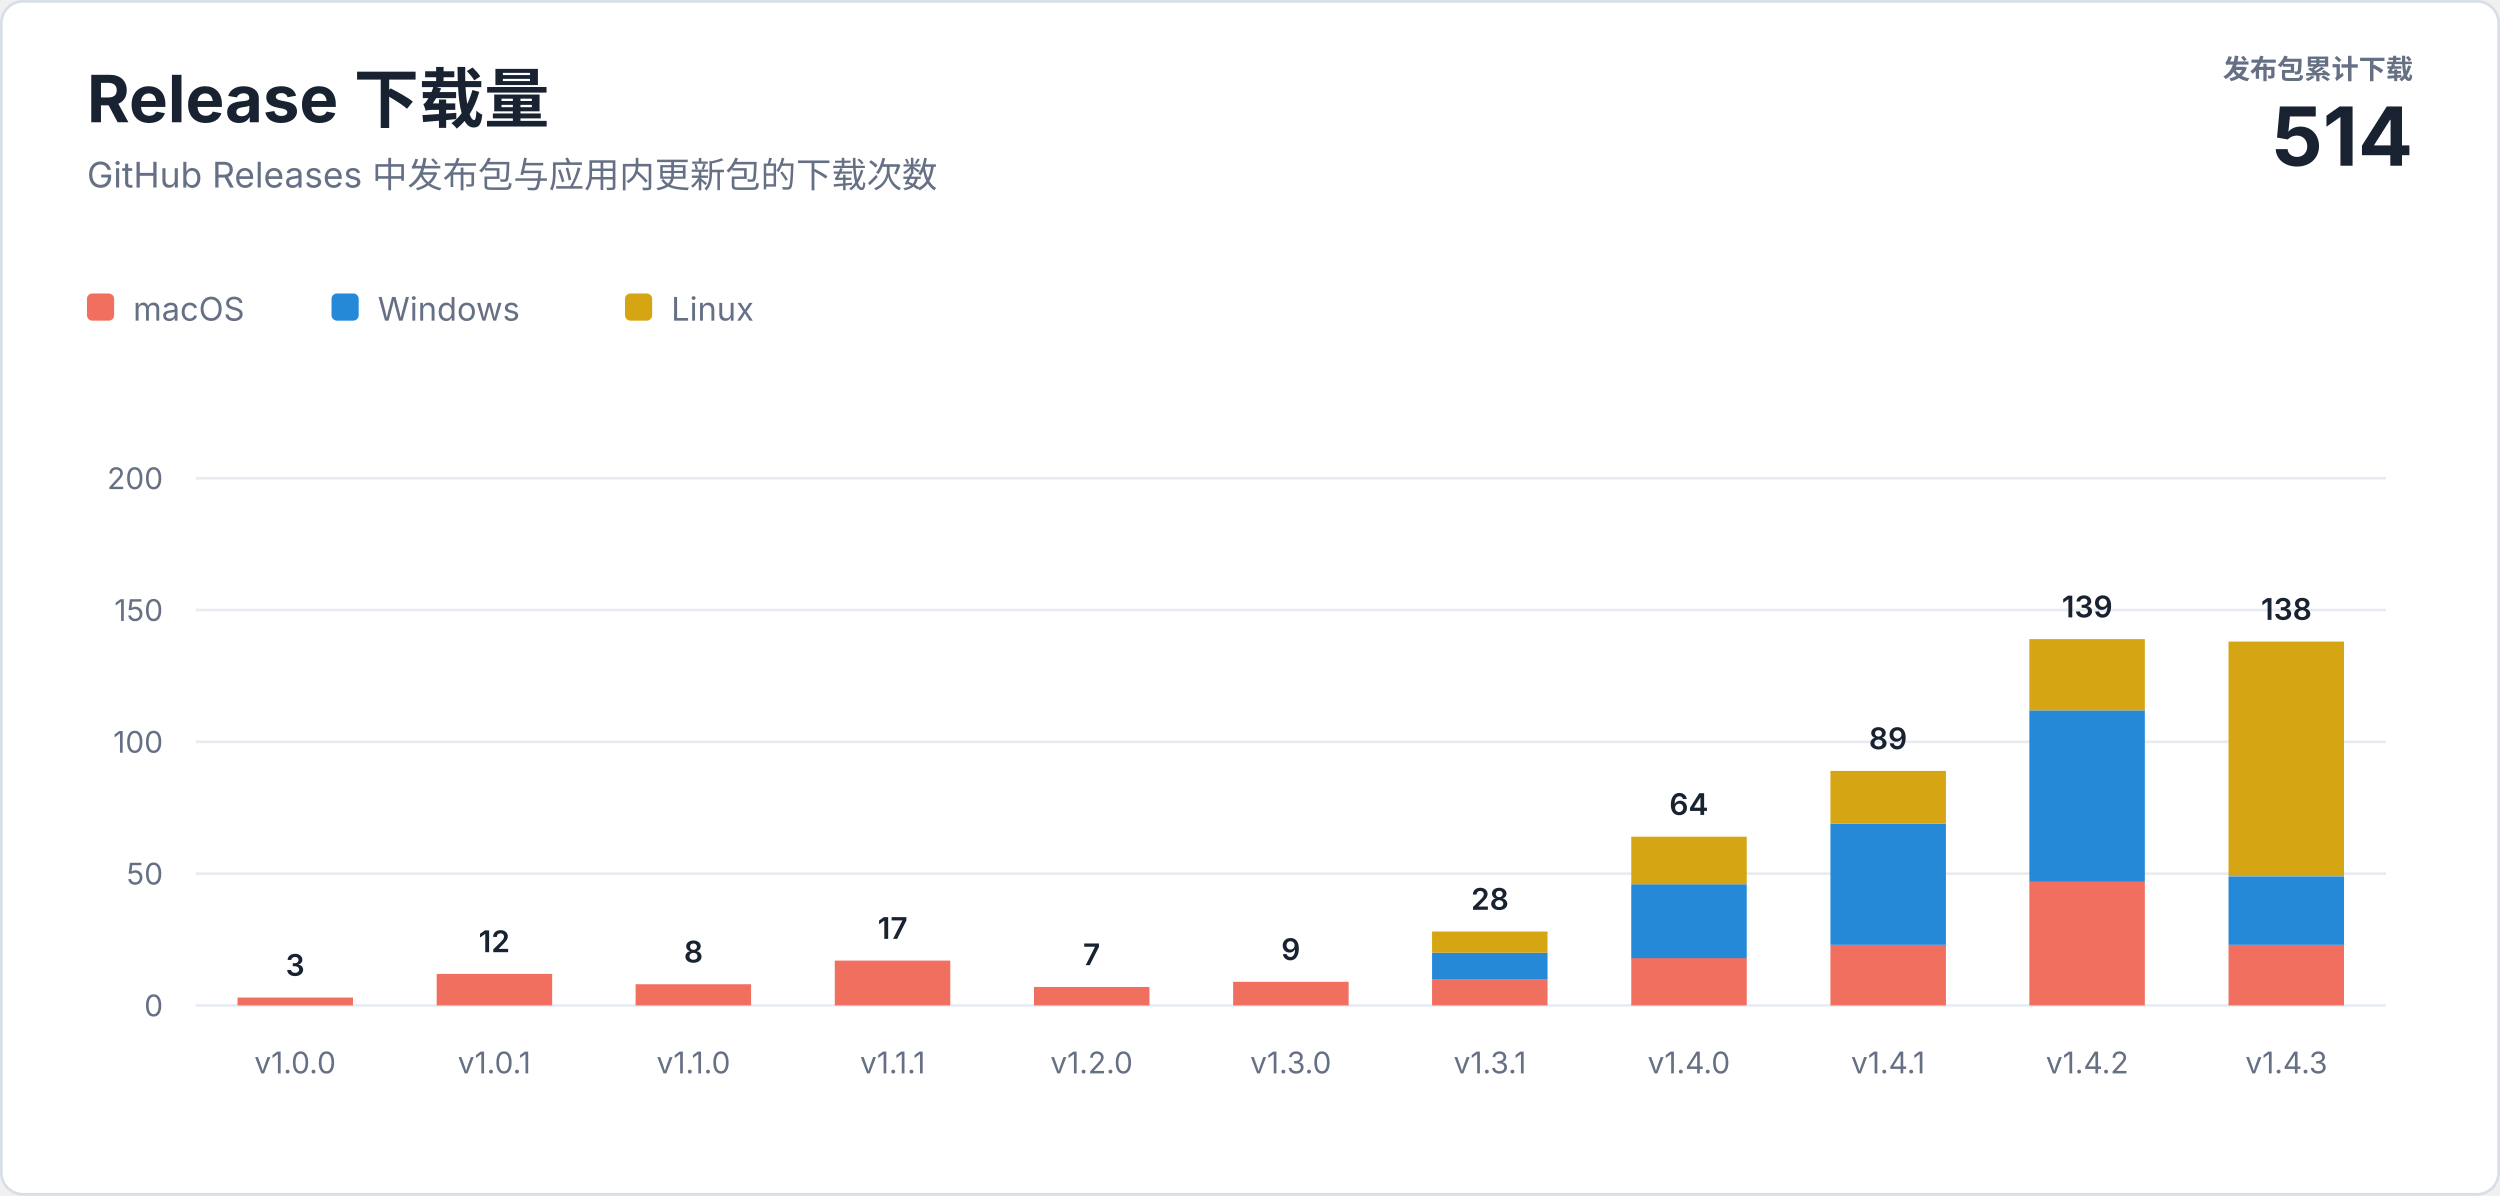
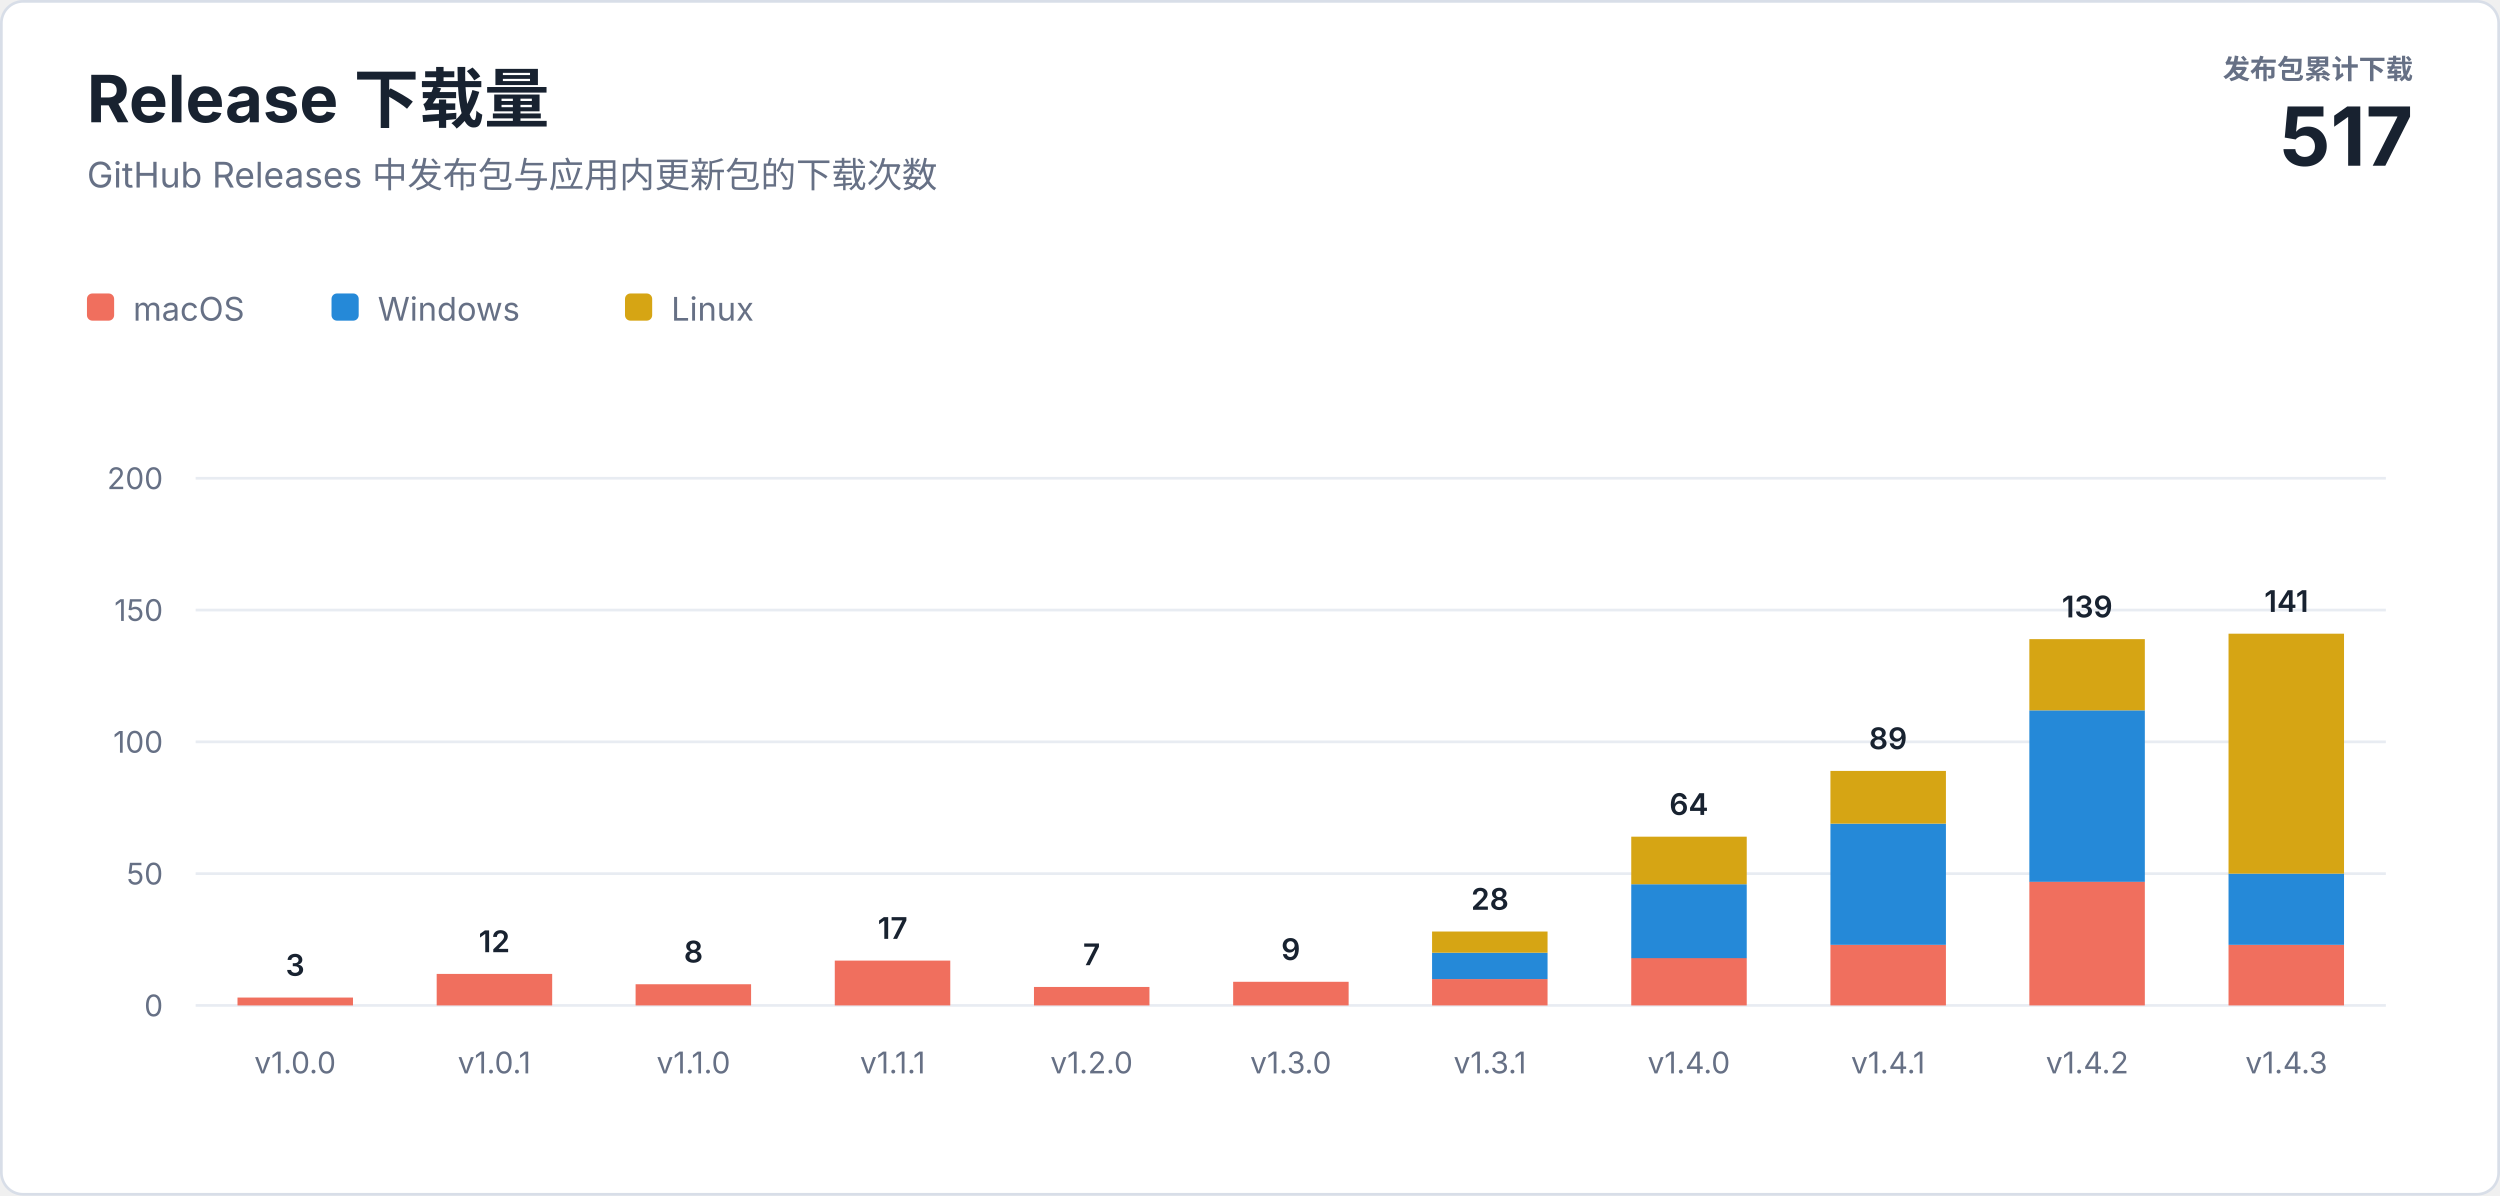
<svg xmlns="http://www.w3.org/2000/svg" width="920" height="440" viewBox="0 0 920 440" role="img" aria-labelledby="title description">
  <style>
    text { font-family: -apple-system, BlinkMacSystemFont, "Segoe UI", sans-serif; letter-spacing: 0; }
    .heading { fill: #182230; font-size: 24px; font-weight: 700; }
    .subtitle { fill: #667085; font-size: 13px; }
    .total-label { fill: #667085; font-size: 10px; font-weight: 600; }
    .total-value { fill: #182230; font-size: 30px; font-weight: 700; }
    .axis { fill: #667085; font-size: 11px; }
    .value { fill: #182230; font-size: 11px; font-weight: 600; }
    .legend { fill: #667085; font-size: 12px; }
  </style>
  <rect x="0.5" y="0.5" width="919" height="439" rx="8" fill="#ffffff" stroke="#d8dee8" />
  <text class="heading" x="32" y="45">Release 下载量</text>
  <text class="subtitle" x="32" y="69">GitHub Releases 中发布包与应用内更新包的下载次数</text>
  <text class="total-label" x="888" y="29" text-anchor="end">发布包累计下载</text>
-   <text class="total-value" x="888" y="61" text-anchor="end">514</text>
+   <text class="total-value" x="888" y="61" text-anchor="end">517</text>
  <g transform="translate(32 108)">
    <rect width="10" height="10" rx="2" fill="#f06f5e" />
    <text class="legend" x="17" y="10">macOS</text>
    <rect x="90" width="10" height="10" rx="2" fill="#2589d8" />
    <text class="legend" x="107" y="10">Windows</text>
    <rect x="198" width="10" height="10" rx="2" fill="#d6a514" />
    <text class="legend" x="215" y="10">Linux</text>
  </g>
  <line x1="72" y1="370" x2="878" y2="370" stroke="#e8ecf2" />
  <text class="axis" x="60" y="374" text-anchor="end">0</text>
  <line x1="72" y1="321.5" x2="878" y2="321.5" stroke="#e8ecf2" />
  <text class="axis" x="60" y="325.5" text-anchor="end">50</text>
  <line x1="72" y1="273" x2="878" y2="273" stroke="#e8ecf2" />
  <text class="axis" x="60" y="277" text-anchor="end">100</text>
  <line x1="72" y1="224.5" x2="878" y2="224.5" stroke="#e8ecf2" />
  <text class="axis" x="60" y="228.5" text-anchor="end">150</text>
  <line x1="72" y1="176" x2="878" y2="176" stroke="#e8ecf2" />
  <text class="axis" x="60" y="180" text-anchor="end">200</text>
  <rect x="87.4" y="367.1" width="42.5" height="2.9" fill="#f06f5e" />
  <text class="value" x="108.6" y="359.1" text-anchor="middle">3</text>
  <text class="axis" x="108.6" y="395" text-anchor="middle">v1.0.0</text>
  <rect x="160.7" y="358.4" width="42.5" height="11.6" fill="#f06f5e" />
  <text class="value" x="181.9" y="350.4" text-anchor="middle">12</text>
  <text class="axis" x="181.9" y="395" text-anchor="middle">v1.0.1</text>
  <rect x="233.9" y="362.2" width="42.5" height="7.8" fill="#f06f5e" />
  <text class="value" x="255.2" y="354.2" text-anchor="middle">8</text>
  <text class="axis" x="255.2" y="395" text-anchor="middle">v1.1.0</text>
  <rect x="307.2" y="353.5" width="42.5" height="16.5" fill="#f06f5e" />
  <text class="value" x="328.5" y="345.5" text-anchor="middle">17</text>
  <text class="axis" x="328.5" y="395" text-anchor="middle">v1.1.1</text>
  <rect x="380.5" y="363.2" width="42.5" height="6.8" fill="#f06f5e" />
  <text class="value" x="401.7" y="355.2" text-anchor="middle">7</text>
  <text class="axis" x="401.7" y="395" text-anchor="middle">v1.2.0</text>
  <rect x="453.8" y="361.3" width="42.5" height="8.7" fill="#f06f5e" />
  <text class="value" x="475.0" y="353.3" text-anchor="middle">9</text>
  <text class="axis" x="475.0" y="395" text-anchor="middle">v1.3.0</text>
  <rect x="527.0" y="360.3" width="42.5" height="9.7" fill="#f06f5e" />
  <rect x="527.0" y="350.6" width="42.5" height="9.7" fill="#2589d8" />
  <rect x="527.0" y="342.8" width="42.5" height="7.8" fill="#d6a514" />
  <text class="value" x="548.3" y="334.8" text-anchor="middle">28</text>
  <text class="axis" x="548.3" y="395" text-anchor="middle">v1.3.1</text>
  <rect x="600.3" y="352.5" width="42.5" height="17.5" fill="#f06f5e" />
  <rect x="600.3" y="325.4" width="42.5" height="27.2" fill="#2589d8" />
  <rect x="600.3" y="307.9" width="42.5" height="17.5" fill="#d6a514" />
  <text class="value" x="621.5" y="299.9" text-anchor="middle">64</text>
  <text class="axis" x="621.5" y="395" text-anchor="middle">v1.4.0</text>
  <rect x="673.6" y="347.7" width="42.5" height="22.3" fill="#f06f5e" />
  <rect x="673.6" y="303.1" width="42.5" height="44.6" fill="#2589d8" />
  <rect x="673.6" y="283.7" width="42.5" height="19.4" fill="#d6a514" />
  <text class="value" x="694.8" y="275.7" text-anchor="middle">89</text>
  <text class="axis" x="694.8" y="395" text-anchor="middle">v1.4.1</text>
  <rect x="746.8" y="324.4" width="42.5" height="45.6" fill="#f06f5e" />
  <rect x="746.8" y="261.4" width="42.5" height="63.1" fill="#2589d8" />
  <rect x="746.8" y="235.2" width="42.5" height="26.2" fill="#d6a514" />
  <text class="value" x="768.1" y="227.2" text-anchor="middle">139</text>
  <text class="axis" x="768.1" y="395" text-anchor="middle">v1.4.2</text>
  <rect x="820.1" y="347.7" width="42.5" height="22.3" fill="#f06f5e" />
-   <rect x="820.1" y="322.5" width="42.5" height="25.2" fill="#2589d8" />
-   <rect x="820.1" y="236.1" width="42.5" height="86.3" fill="#d6a514" />
-   <text class="value" x="841.4" y="228.1" text-anchor="middle">138</text>
+   <rect x="820.1" y="321.5" width="42.5" height="26.2" fill="#2589d8" />
+   <rect x="820.1" y="233.2" width="42.5" height="88.3" fill="#d6a514" />
+   <text class="value" x="841.4" y="225.2" text-anchor="middle">141</text>
  <text class="axis" x="841.4" y="395" text-anchor="middle">v1.4.3</text>
</svg>
